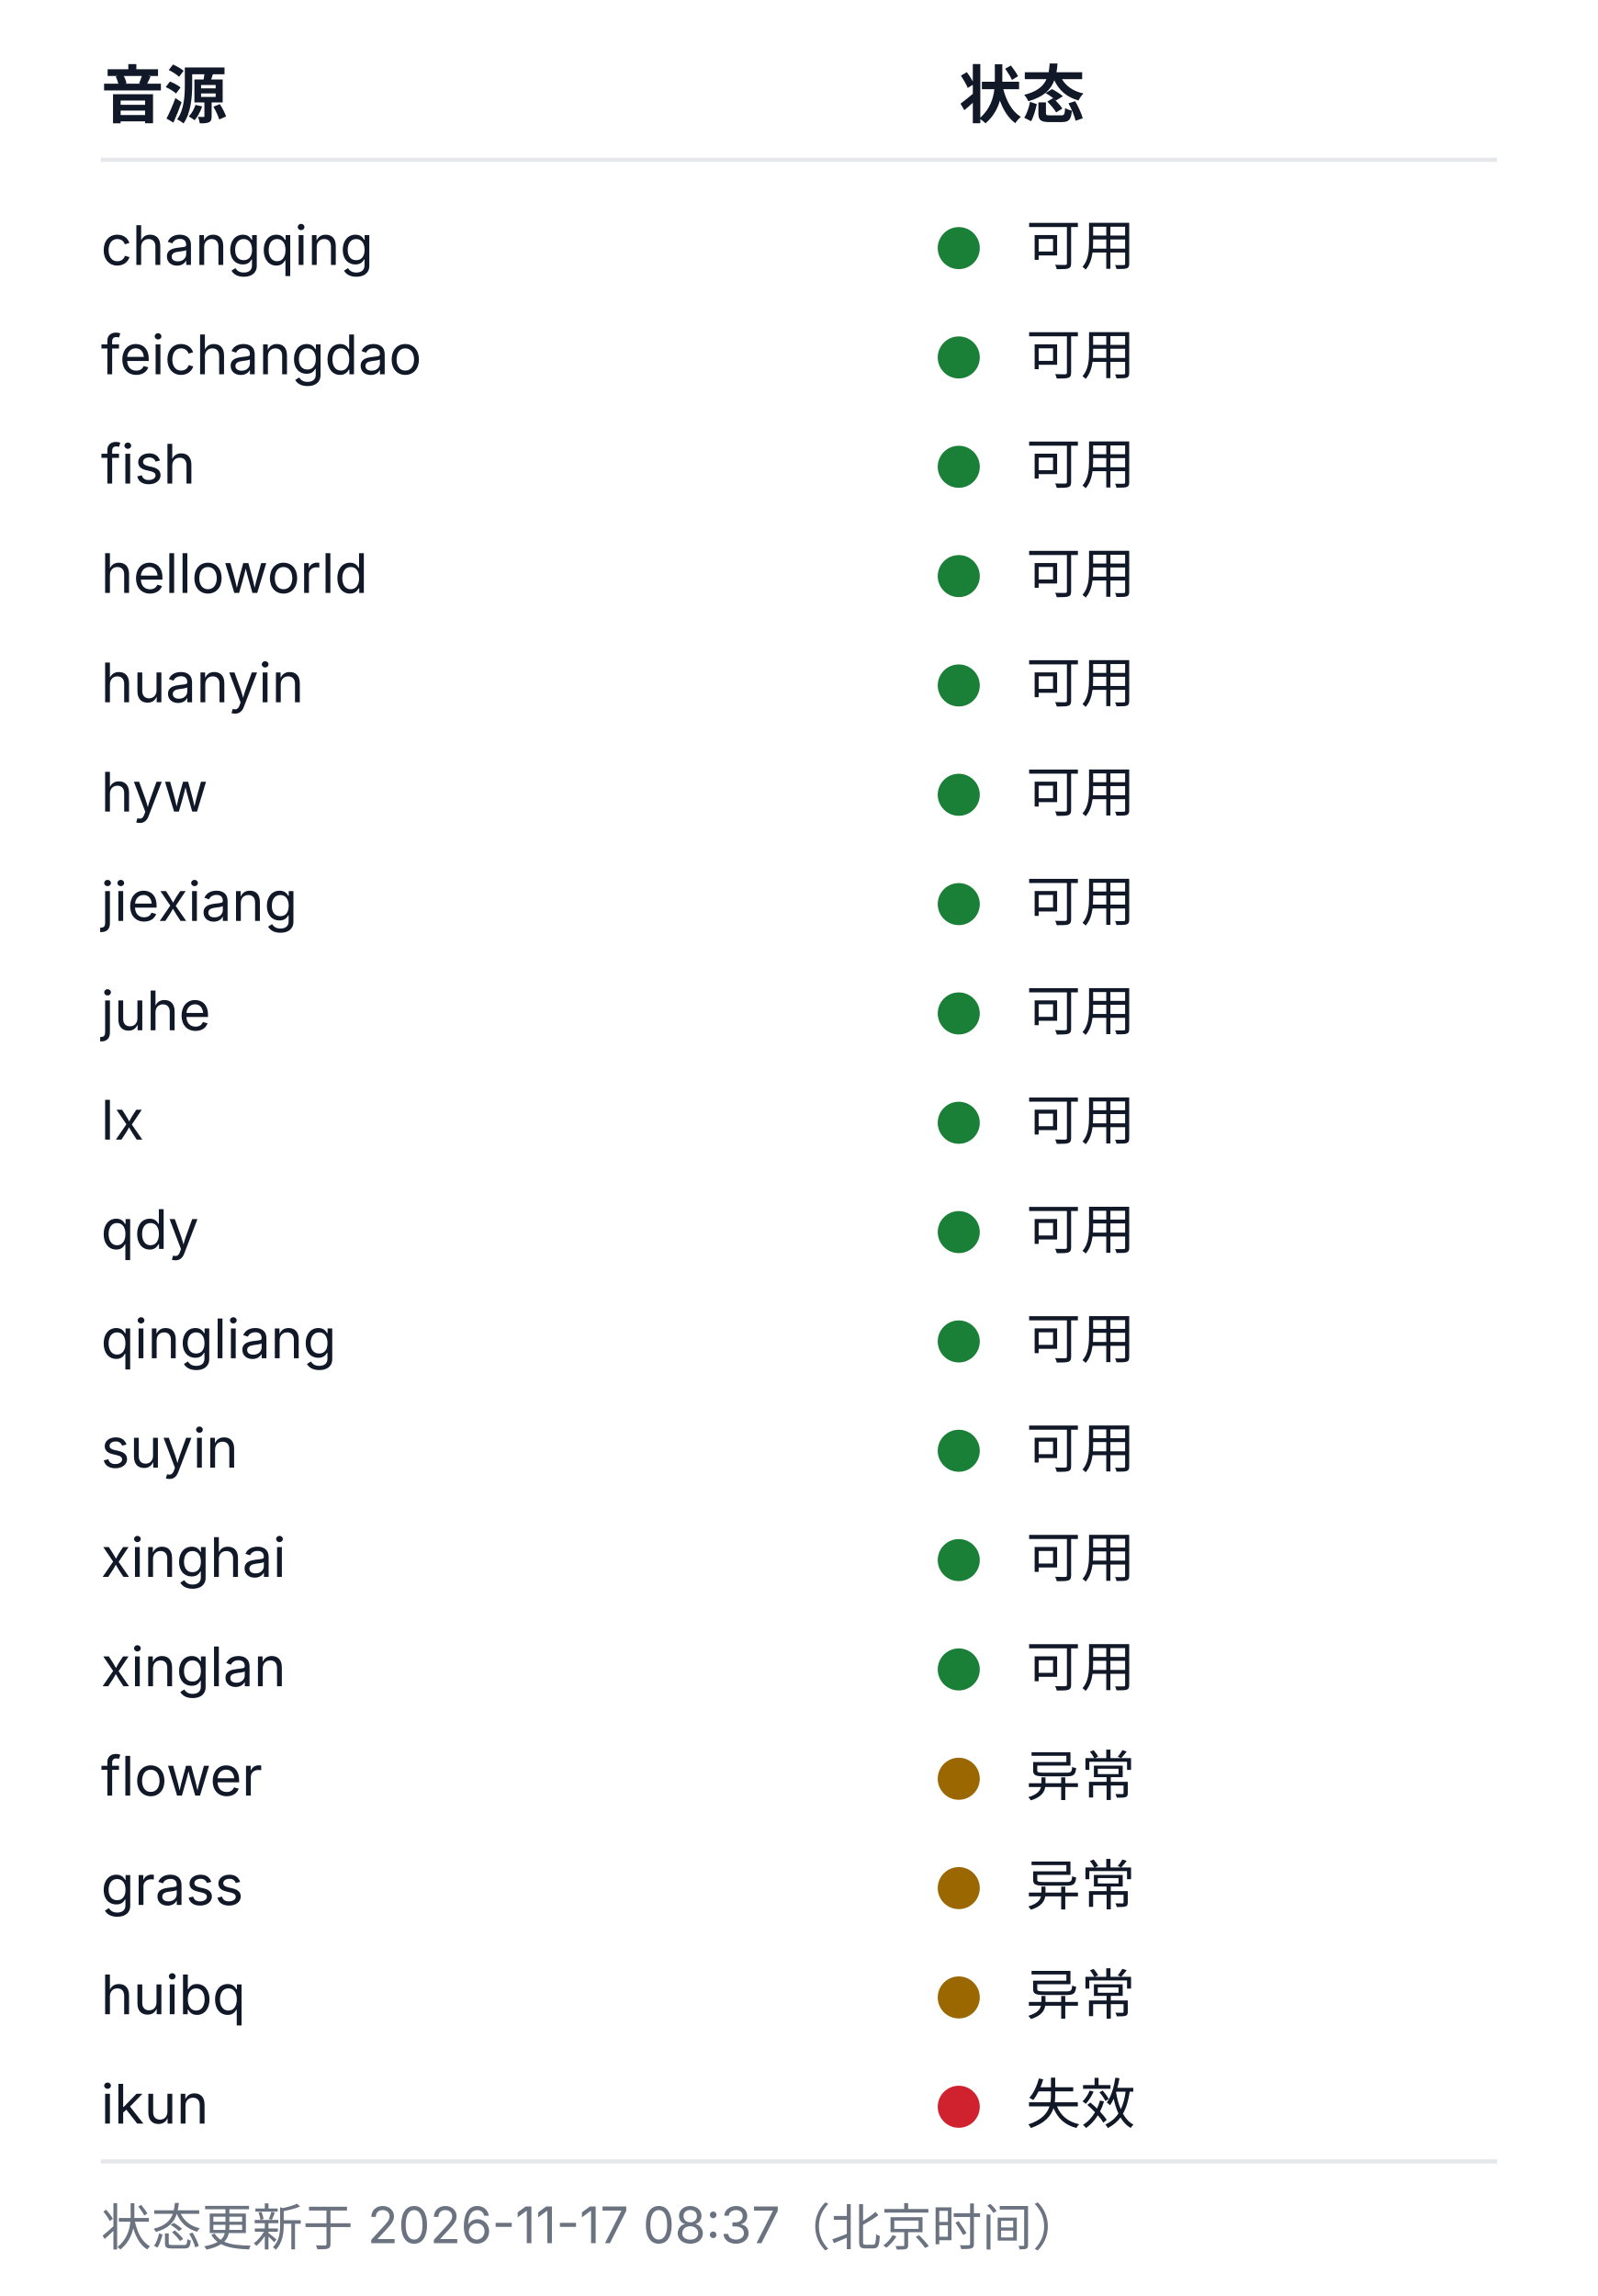
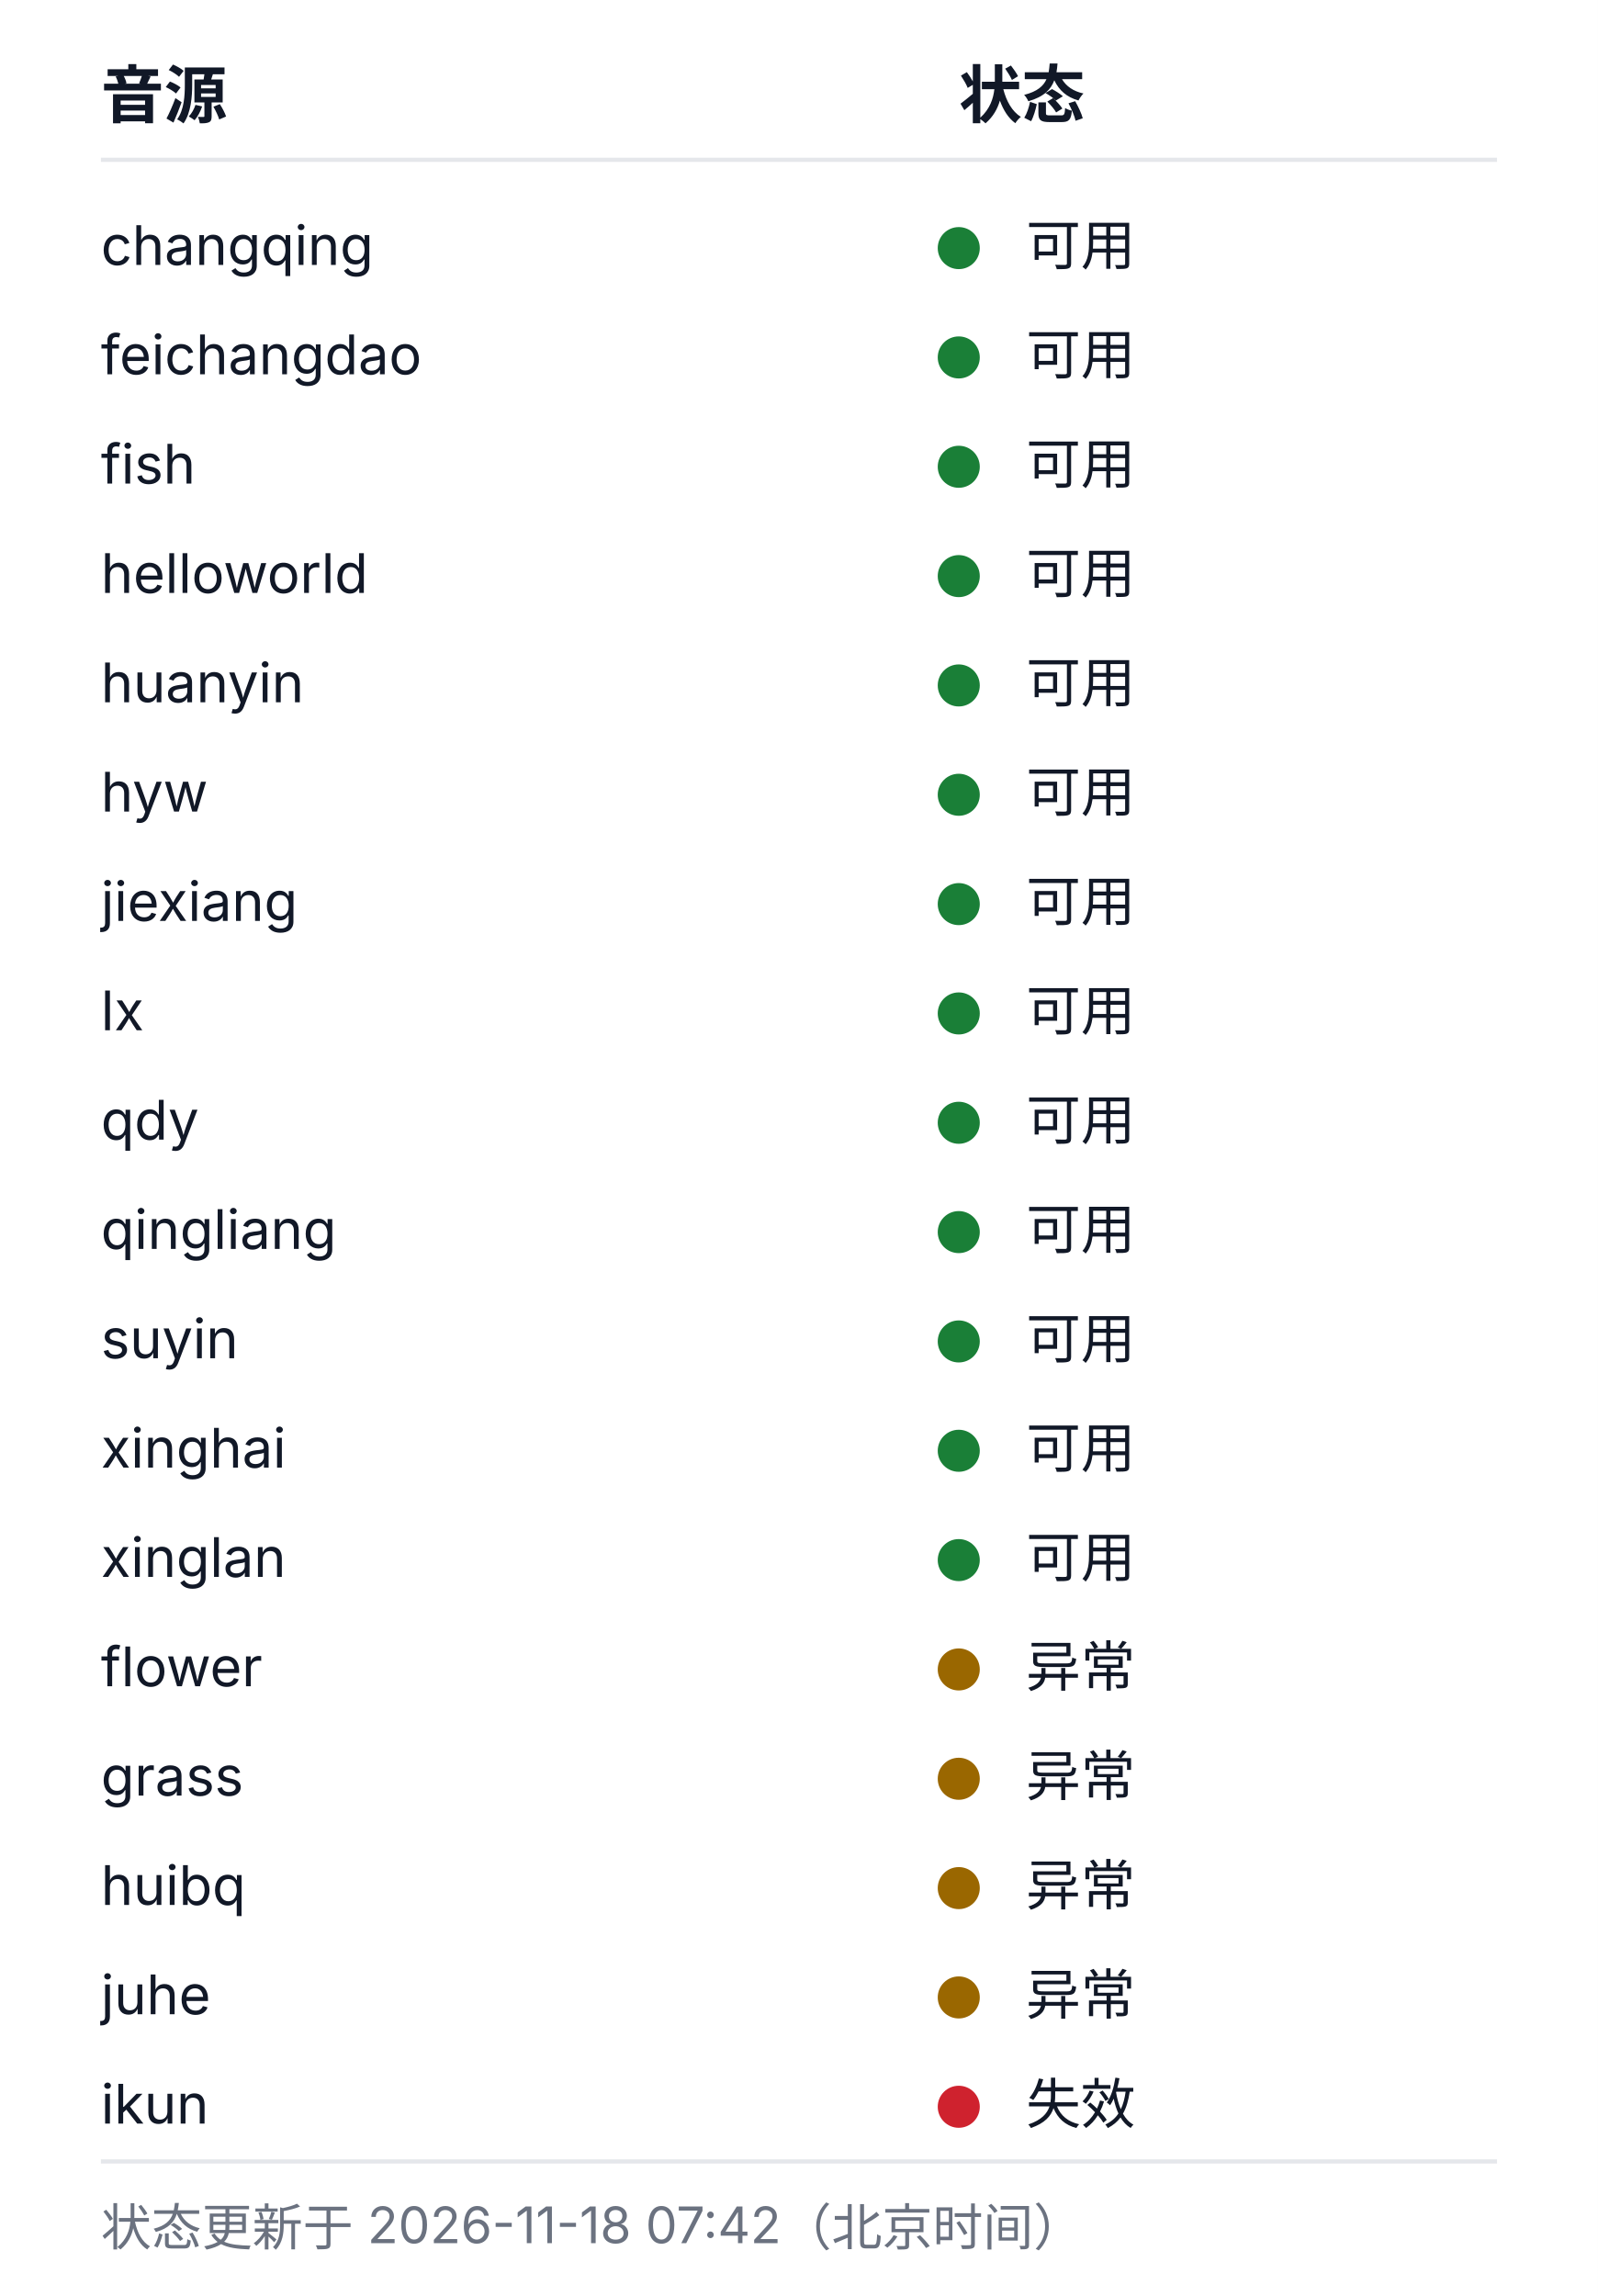
<svg xmlns="http://www.w3.org/2000/svg" width="380" height="546" viewBox="0 0 380 546" role="img" aria-labelledby="health-title health-desc">
  <style>
  .bg{fill:#ffffff}
  .rule{stroke:#e5e7eb;stroke-width:1}
  .fg{fill:#111827}
  .muted{fill:#6b7280}
  .fg,.muted{font-family:-apple-system, BlinkMacSystemFont, 'Segoe UI', 'Noto Sans SC', 'Microsoft YaHei', sans-serif}
  .h{font-size:15px;font-weight:600}
  .cell{font-size:13px;font-weight:400}
  .foot{font-size:12px;font-weight:400}
  .ok{fill:#1a7f37}.warn{fill:#9a6700}.dead{fill:#cf222e}.na{fill:#8250df}
  @media (prefers-color-scheme: dark){
    .bg{fill:#0d1117}
    .rule{stroke:#21262d}
    .fg{fill:#c9d1d9}
    .muted{fill:#8b949e}
    .ok{fill:#3fb950}.warn{fill:#d29922}.dead{fill:#f85149}.na{fill:#a371f7}
  }
</style>
  <rect class="bg" width="380" height="546" />
  <text class="fg h" x="24" y="28">音源</text>
  <text class="fg h" x="228" y="28">状态</text>
  <line class="rule" x1="24" y1="38" x2="356" y2="38" />
  <text class="fg cell" x="24" y="63">changqing</text>
  <circle class="dot ok" cx="228" cy="59" r="5" />
  <text class="fg cell" x="244" y="63">可用</text>
  <text class="fg cell" x="24" y="89">feichangdao</text>
  <circle class="dot ok" cx="228" cy="85" r="5" />
  <text class="fg cell" x="244" y="89">可用</text>
  <text class="fg cell" x="24" y="115">fish</text>
  <circle class="dot ok" cx="228" cy="111" r="5" />
  <text class="fg cell" x="244" y="115">可用</text>
  <text class="fg cell" x="24" y="141">helloworld</text>
  <circle class="dot ok" cx="228" cy="137" r="5" />
  <text class="fg cell" x="244" y="141">可用</text>
  <text class="fg cell" x="24" y="167">huanyin</text>
  <circle class="dot ok" cx="228" cy="163" r="5" />
  <text class="fg cell" x="244" y="167">可用</text>
  <text class="fg cell" x="24" y="193">hyw</text>
  <circle class="dot ok" cx="228" cy="189" r="5" />
  <text class="fg cell" x="244" y="193">可用</text>
  <text class="fg cell" x="24" y="219">jiexiang</text>
  <circle class="dot ok" cx="228" cy="215" r="5" />
  <text class="fg cell" x="244" y="219">可用</text>
-   <text class="fg cell" x="24" y="245">juhe</text>
+   <text class="fg cell" x="24" y="245">lx</text>
  <circle class="dot ok" cx="228" cy="241" r="5" />
  <text class="fg cell" x="244" y="245">可用</text>
-   <text class="fg cell" x="24" y="271">lx</text>
+   <text class="fg cell" x="24" y="271">qdy</text>
  <circle class="dot ok" cx="228" cy="267" r="5" />
  <text class="fg cell" x="244" y="271">可用</text>
-   <text class="fg cell" x="24" y="297">qdy</text>
+   <text class="fg cell" x="24" y="297">qingliang</text>
  <circle class="dot ok" cx="228" cy="293" r="5" />
  <text class="fg cell" x="244" y="297">可用</text>
-   <text class="fg cell" x="24" y="323">qingliang</text>
+   <text class="fg cell" x="24" y="323">suyin</text>
  <circle class="dot ok" cx="228" cy="319" r="5" />
  <text class="fg cell" x="244" y="323">可用</text>
-   <text class="fg cell" x="24" y="349">suyin</text>
+   <text class="fg cell" x="24" y="349">xinghai</text>
  <circle class="dot ok" cx="228" cy="345" r="5" />
  <text class="fg cell" x="244" y="349">可用</text>
-   <text class="fg cell" x="24" y="375">xinghai</text>
+   <text class="fg cell" x="24" y="375">xinglan</text>
  <circle class="dot ok" cx="228" cy="371" r="5" />
  <text class="fg cell" x="244" y="375">可用</text>
-   <text class="fg cell" x="24" y="401">xinglan</text>
-   <circle class="dot ok" cx="228" cy="397" r="5" />
-   <text class="fg cell" x="244" y="401">可用</text>
-   <text class="fg cell" x="24" y="427">flower</text>
+   <text class="fg cell" x="24" y="401">flower</text>
+   <circle class="dot warn" cx="228" cy="397" r="5" />
+   <text class="fg cell" x="244" y="401">异常</text>
+   <text class="fg cell" x="24" y="427">grass</text>
  <circle class="dot warn" cx="228" cy="423" r="5" />
  <text class="fg cell" x="244" y="427">异常</text>
-   <text class="fg cell" x="24" y="453">grass</text>
+   <text class="fg cell" x="24" y="453">huibq</text>
  <circle class="dot warn" cx="228" cy="449" r="5" />
  <text class="fg cell" x="244" y="453">异常</text>
-   <text class="fg cell" x="24" y="479">huibq</text>
+   <text class="fg cell" x="24" y="479">juhe</text>
  <circle class="dot warn" cx="228" cy="475" r="5" />
  <text class="fg cell" x="244" y="479">异常</text>
  <text class="fg cell" x="24" y="505">ikun</text>
  <circle class="dot dead" cx="228" cy="501" r="5" />
  <text class="fg cell" x="244" y="505">失效</text>
  <line class="rule" x1="24" y1="514" x2="356" y2="514" />
-   <text class="muted foot" x="24" y="534">状态更新于 2026-11-17 08:37（北京时间）</text>
+   <text class="muted foot" x="24" y="534">状态更新于 2026-11-18 07:42（北京时间）</text>
</svg>
